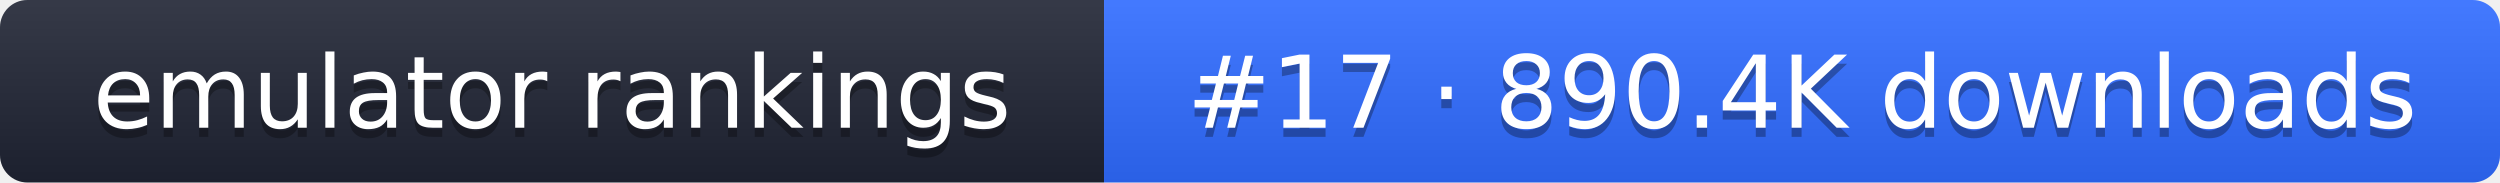
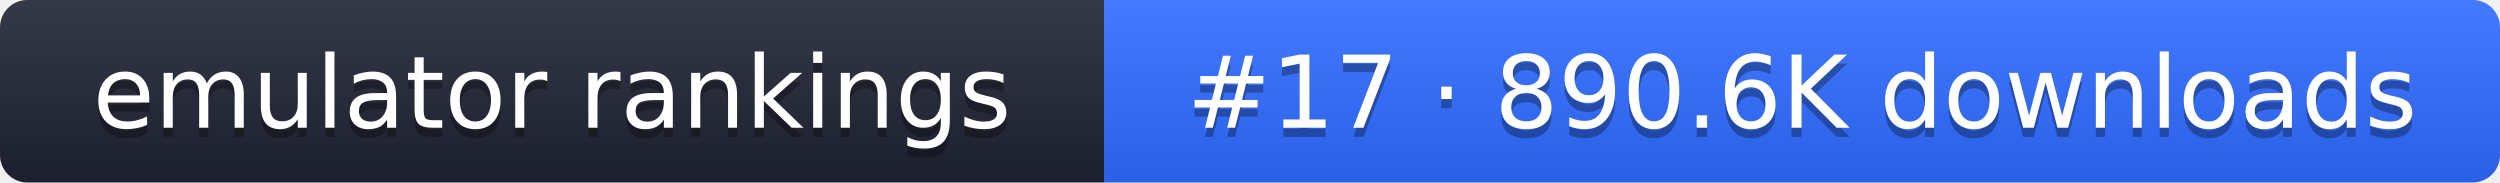
- <svg xmlns="http://www.w3.org/2000/svg" width="274" height="20" role="img" aria-label="emulator rankings: #17 · 890.4K downloads">
+ <svg xmlns="http://www.w3.org/2000/svg" width="274" height="20" role="img" aria-label="emulator rankings: #17 · 890.6K downloads">
  <linearGradient id="g" x2="0" y2="100%">
    <stop offset="0" stop-color="#fff" stop-opacity=".1" />
    <stop offset="1" stop-opacity=".1" />
  </linearGradient>
  <clipPath id="r">
    <rect width="274" height="20" rx="3" fill="#fff" />
  </clipPath>
  <g clip-path="url(#r)">
    <rect width="121" height="20" fill="#1f2433" />
    <rect x="121" width="153" height="20" fill="#2f6bff" />
    <rect width="274" height="20" fill="url(#g)" />
  </g>
  <g fill="#fff" text-anchor="middle" font-family="Verdana,DejaVu Sans,sans-serif" font-size="11">
    <text x="60.5" y="15" fill="#010101" fill-opacity=".3">emulator rankings</text>
    <text x="60.5" y="14">emulator rankings</text>
-     <text x="197.5" y="15" fill="#010101" fill-opacity=".3">#17 · 890.4K downloads</text>
-     <text x="197.5" y="14">#17 · 890.4K downloads</text>
+     <text x="197.5" y="15" fill="#010101" fill-opacity=".3">#17 · 890.6K downloads</text>
+     <text x="197.5" y="14">#17 · 890.6K downloads</text>
  </g>
</svg>
